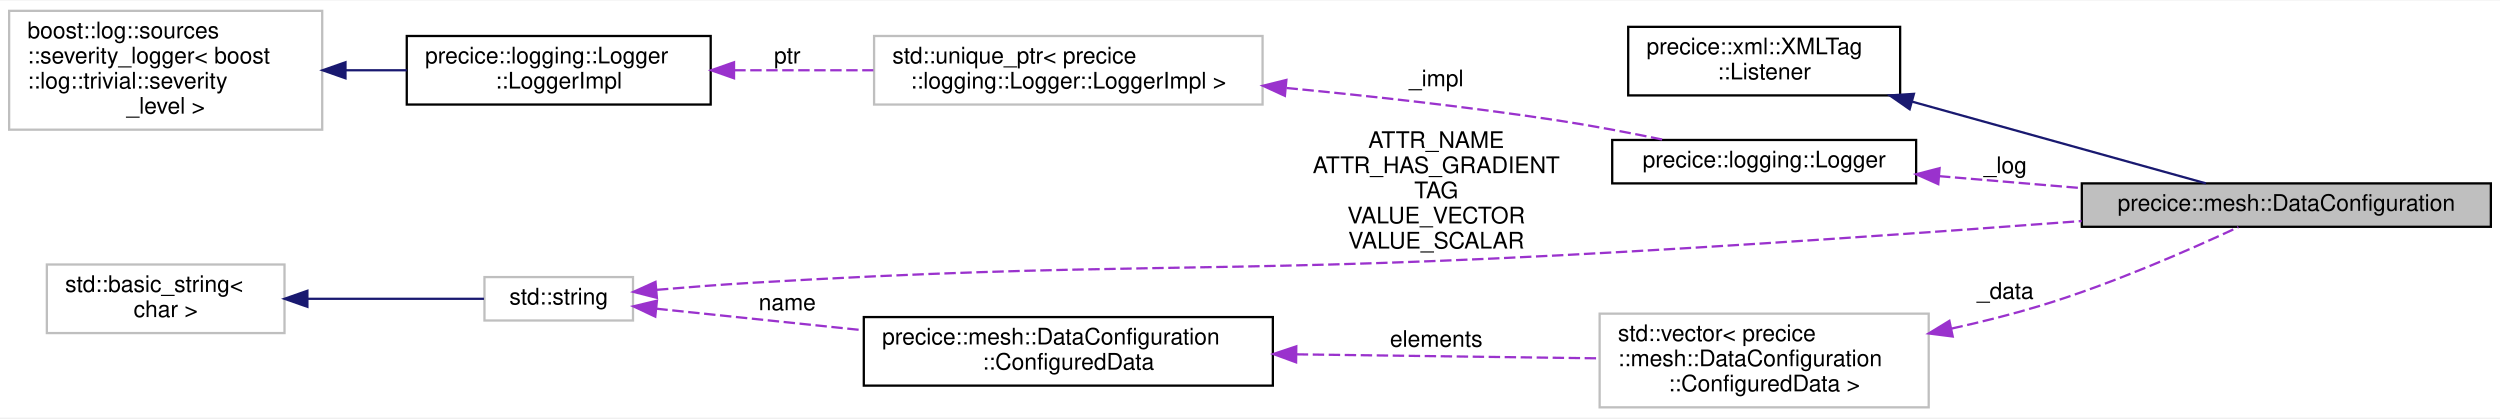
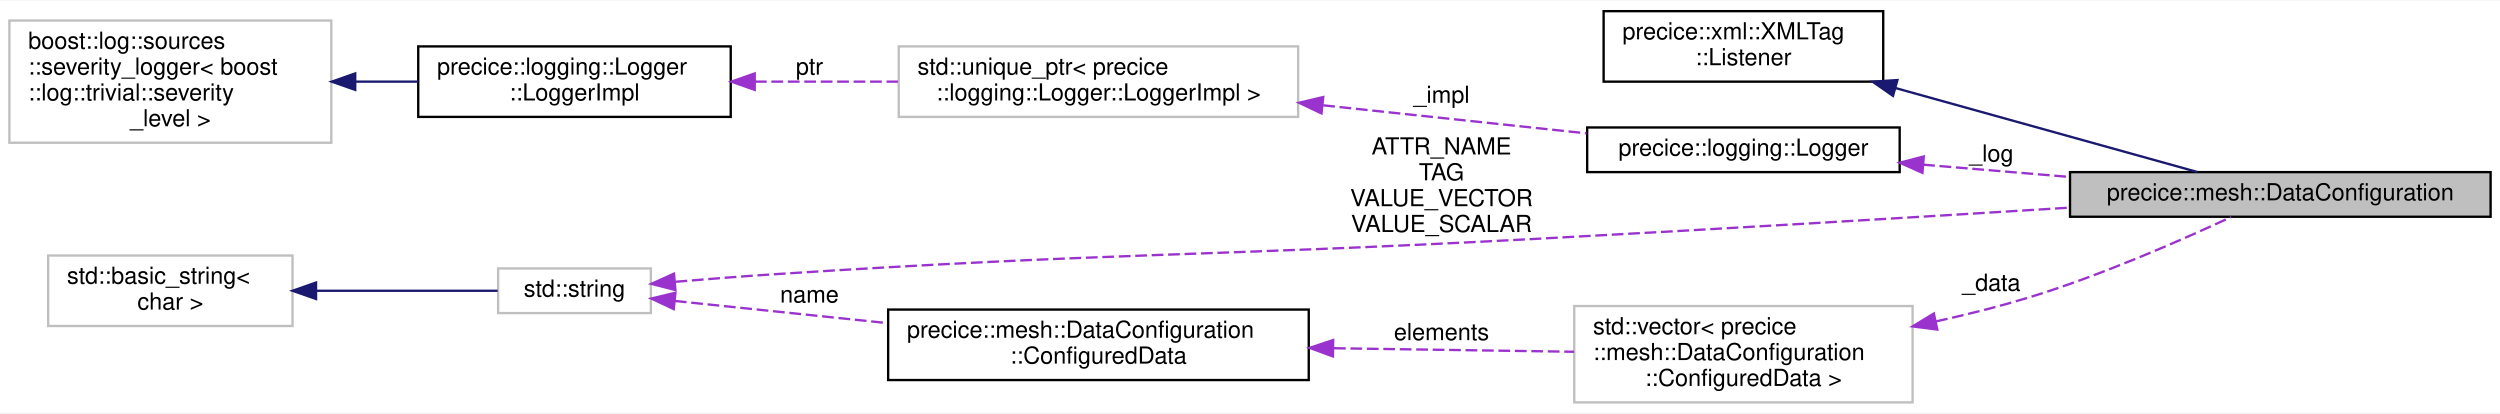
- <svg xmlns="http://www.w3.org/2000/svg" xmlns:xlink="http://www.w3.org/1999/xlink" width="1094pt" height="183pt" viewBox="0.00 0.00 1094.00 182.50">
-   <g id="graph0" class="graph" transform="scale(1 1) rotate(0) translate(4 178.5)">
-     <polygon fill="white" stroke="transparent" points="-4,4 -4,-178.5 1090,-178.5 1090,4 -4,4" />
+ <svg xmlns="http://www.w3.org/2000/svg" xmlns:xlink="http://www.w3.org/1999/xlink" width="1064pt" height="176pt" viewBox="0.00 0.00 1064.00 175.50">
+   <g id="graph0" class="graph" transform="scale(1 1) rotate(0) translate(4 171.5)">
+     <polygon fill="white" stroke="transparent" points="-4,4 -4,-171.5 1060,-171.5 1060,4 -4,4" />
    <g id="node1" class="node">
      <g id="a_node1">
        <a xlink:title="Performs and provides configuration for Data objects from XML files.">
-           <polygon fill="#bfbfbf" stroke="black" points="907,-79.5 907,-98.5 1086,-98.5 1086,-79.5 907,-79.5" />
-           <text text-anchor="middle" x="996.5" y="-86.5" font-family="Helvetica,sans-Serif" font-size="10.00">precice::mesh::DataConfiguration</text>
+           <polygon fill="#bfbfbf" stroke="black" points="877,-79.5 877,-98.5 1056,-98.5 1056,-79.5 877,-79.5" />
+           <text text-anchor="middle" x="966.5" y="-86.5" font-family="Helvetica,sans-Serif" font-size="10.00">precice::mesh::DataConfiguration</text>
        </a>
      </g>
    </g>
    <g id="node2" class="node">
      <g id="a_node2">
        <a xlink:href="structprecice_1_1xml_1_1XMLTag_1_1Listener.html" target="_top" xlink:title="Callback interface for configuration classes using XMLTag.">
-           <polygon fill="white" stroke="black" points="708.5,-137 708.5,-167 827.5,-167 827.5,-137 708.5,-137" />
-           <text text-anchor="start" x="716.5" y="-155" font-family="Helvetica,sans-Serif" font-size="10.00">precice::xml::XMLTag</text>
-           <text text-anchor="middle" x="768" y="-144" font-family="Helvetica,sans-Serif" font-size="10.00">::Listener</text>
+           <polygon fill="white" stroke="black" points="678.5,-137 678.5,-167 797.5,-167 797.5,-137 678.5,-137" />
+           <text text-anchor="start" x="686.5" y="-155" font-family="Helvetica,sans-Serif" font-size="10.00">precice::xml::XMLTag</text>
+           <text text-anchor="middle" x="738" y="-144" font-family="Helvetica,sans-Serif" font-size="10.00">::Listener</text>
        </a>
      </g>
    </g>
    <g id="edge1" class="edge">
-       <path fill="none" stroke="midnightblue" d="M832.77,-134.26C874.48,-122.66 927.34,-107.96 961.3,-98.51" />
-       <polygon fill="midnightblue" stroke="midnightblue" points="831.66,-130.94 822.96,-136.99 833.54,-137.68 831.66,-130.94" />
+       <path fill="none" stroke="midnightblue" d="M802.77,-134.26C844.48,-122.66 897.34,-107.96 931.3,-98.51" />
+       <polygon fill="midnightblue" stroke="midnightblue" points="801.66,-130.94 792.96,-136.99 803.54,-137.68 801.66,-130.94" />
    </g>
    <g id="node3" class="node">
      <g id="a_node3">
        <a xlink:href="classprecice_1_1logging_1_1Logger.html" target="_top" xlink:title="This class provides a lightweight logger.">
-           <polygon fill="white" stroke="black" points="701.5,-98.5 701.5,-117.5 834.5,-117.5 834.5,-98.5 701.5,-98.5" />
-           <text text-anchor="middle" x="768" y="-105.5" font-family="Helvetica,sans-Serif" font-size="10.00">precice::logging::Logger</text>
+           <polygon fill="white" stroke="black" points="671.5,-98.5 671.5,-117.5 804.5,-117.5 804.5,-98.5 671.5,-98.5" />
+           <text text-anchor="middle" x="738" y="-105.5" font-family="Helvetica,sans-Serif" font-size="10.00">precice::logging::Logger</text>
        </a>
      </g>
    </g>
    <g id="edge2" class="edge">
-       <path fill="none" stroke="#9a32cd" stroke-dasharray="5,2" d="M844.49,-101.67C864.51,-99.99 886.31,-98.16 906.96,-96.43" />
-       <polygon fill="#9a32cd" stroke="#9a32cd" points="844.19,-98.18 834.51,-102.5 844.77,-105.16 844.19,-98.18" />
-       <text text-anchor="middle" x="873.5" y="-103" font-family="Helvetica,sans-Serif" font-size="10.00"> _log</text>
+       <path fill="none" stroke="#9a32cd" stroke-dasharray="5,2" d="M814.49,-101.67C834.51,-99.99 856.31,-98.16 876.96,-96.43" />
+       <polygon fill="#9a32cd" stroke="#9a32cd" points="814.19,-98.18 804.51,-102.5 814.77,-105.16 814.19,-98.18" />
+       <text text-anchor="middle" x="843.5" y="-103" font-family="Helvetica,sans-Serif" font-size="10.00"> _log</text>
    </g>
    <g id="node4" class="node">
      <g id="a_node4">
        <a xlink:title=" ">
-           <polygon fill="white" stroke="#bfbfbf" points="378.5,-133 378.5,-163 548.5,-163 548.5,-133 378.5,-133" />
-           <text text-anchor="start" x="386.5" y="-151" font-family="Helvetica,sans-Serif" font-size="10.00">std::unique_ptr&lt; precice</text>
-           <text text-anchor="middle" x="463.5" y="-140" font-family="Helvetica,sans-Serif" font-size="10.00">::logging::Logger::LoggerImpl &gt;</text>
+           <polygon fill="white" stroke="#bfbfbf" points="378.5,-122 378.5,-152 548.5,-152 548.5,-122 378.5,-122" />
+           <text text-anchor="start" x="386.5" y="-140" font-family="Helvetica,sans-Serif" font-size="10.00">std::unique_ptr&lt; precice</text>
+           <text text-anchor="middle" x="463.5" y="-129" font-family="Helvetica,sans-Serif" font-size="10.00">::logging::Logger::LoggerImpl &gt;</text>
        </a>
      </g>
    </g>
    <g id="edge3" class="edge">
-       <path fill="none" stroke="#9a32cd" stroke-dasharray="5,2" d="M558.97,-140.25C596.17,-136.68 639.19,-131.91 678,-126 693.12,-123.7 709.56,-120.56 724.14,-117.54" />
-       <polygon fill="#9a32cd" stroke="#9a32cd" points="558.27,-136.8 548.65,-141.22 558.93,-143.77 558.27,-136.8" />
-       <text text-anchor="middle" x="624.5" y="-141" font-family="Helvetica,sans-Serif" font-size="10.00"> _impl</text>
+       <path fill="none" stroke="#9a32cd" stroke-dasharray="5,2" d="M559.15,-126.93C596.11,-122.99 637.6,-118.58 671.2,-115" />
+       <polygon fill="#9a32cd" stroke="#9a32cd" points="558.43,-123.48 548.85,-128.02 559.17,-130.44 558.43,-123.48" />
+       <text text-anchor="middle" x="609.5" y="-128" font-family="Helvetica,sans-Serif" font-size="10.00"> _impl</text>
    </g>
    <g id="node5" class="node">
      <g id="a_node5">
        <a xlink:href="classprecice_1_1logging_1_1Logger_1_1LoggerImpl.html" target="_top" xlink:title=" ">
-           <polygon fill="white" stroke="black" points="174,-133 174,-163 307,-163 307,-133 174,-133" />
-           <text text-anchor="start" x="182" y="-151" font-family="Helvetica,sans-Serif" font-size="10.00">precice::logging::Logger</text>
-           <text text-anchor="middle" x="240.5" y="-140" font-family="Helvetica,sans-Serif" font-size="10.00">::LoggerImpl</text>
+           <polygon fill="white" stroke="black" points="174,-122 174,-152 307,-152 307,-122 174,-122" />
+           <text text-anchor="start" x="182" y="-140" font-family="Helvetica,sans-Serif" font-size="10.00">precice::logging::Logger</text>
+           <text text-anchor="middle" x="240.5" y="-129" font-family="Helvetica,sans-Serif" font-size="10.00">::LoggerImpl</text>
        </a>
      </g>
    </g>
    <g id="edge4" class="edge">
-       <path fill="none" stroke="#9a32cd" stroke-dasharray="5,2" d="M317.3,-148C336.92,-148 358.15,-148 378.17,-148" />
-       <polygon fill="#9a32cd" stroke="#9a32cd" points="317.21,-144.5 307.21,-148 317.21,-151.5 317.21,-144.5" />
-       <text text-anchor="middle" x="340.5" y="-151" font-family="Helvetica,sans-Serif" font-size="10.00"> ptr</text>
+       <path fill="none" stroke="#9a32cd" stroke-dasharray="5,2" d="M317.3,-137C336.92,-137 358.15,-137 378.17,-137" />
+       <polygon fill="#9a32cd" stroke="#9a32cd" points="317.21,-133.5 307.21,-137 317.21,-140.5 317.21,-133.5" />
+       <text text-anchor="middle" x="340.5" y="-140" font-family="Helvetica,sans-Serif" font-size="10.00"> ptr</text>
    </g>
    <g id="node6" class="node">
      <g id="a_node6">
        <a xlink:title=" ">
-           <polygon fill="white" stroke="#bfbfbf" points="0,-122 0,-174 137,-174 137,-122 0,-122" />
-           <text text-anchor="start" x="8" y="-162" font-family="Helvetica,sans-Serif" font-size="10.00">boost::log::sources</text>
-           <text text-anchor="start" x="8" y="-151" font-family="Helvetica,sans-Serif" font-size="10.00">::severity_logger&lt; boost</text>
-           <text text-anchor="start" x="8" y="-140" font-family="Helvetica,sans-Serif" font-size="10.00">::log::trivial::severity</text>
-           <text text-anchor="middle" x="68.5" y="-129" font-family="Helvetica,sans-Serif" font-size="10.00">_level &gt;</text>
+           <polygon fill="white" stroke="#bfbfbf" points="0,-111 0,-163 137,-163 137,-111 0,-111" />
+           <text text-anchor="start" x="8" y="-151" font-family="Helvetica,sans-Serif" font-size="10.00">boost::log::sources</text>
+           <text text-anchor="start" x="8" y="-140" font-family="Helvetica,sans-Serif" font-size="10.00">::severity_logger&lt; boost</text>
+           <text text-anchor="start" x="8" y="-129" font-family="Helvetica,sans-Serif" font-size="10.00">::log::trivial::severity</text>
+           <text text-anchor="middle" x="68.5" y="-118" font-family="Helvetica,sans-Serif" font-size="10.00">_level &gt;</text>
        </a>
      </g>
    </g>
    <g id="edge5" class="edge">
-       <path fill="none" stroke="midnightblue" d="M147.22,-148C156.17,-148 165.23,-148 173.99,-148" />
-       <polygon fill="midnightblue" stroke="midnightblue" points="147.18,-144.5 137.18,-148 147.18,-151.5 147.18,-144.5" />
+       <path fill="none" stroke="midnightblue" d="M147.22,-137C156.17,-137 165.23,-137 173.99,-137" />
+       <polygon fill="midnightblue" stroke="midnightblue" points="147.18,-133.5 137.18,-137 147.18,-140.5 147.18,-133.5" />
    </g>
    <g id="node7" class="node">
      <g id="a_node7">
        <a xlink:title="STL class.">
          <polygon fill="white" stroke="#bfbfbf" points="208,-38.5 208,-57.5 273,-57.5 273,-38.5 208,-38.5" />
          <text text-anchor="middle" x="240.5" y="-45.5" font-family="Helvetica,sans-Serif" font-size="10.00">std::string</text>
        </a>
      </g>
    </g>
    <g id="edge6" class="edge">
-       <path fill="none" stroke="#9a32cd" stroke-dasharray="5,2" d="M283.47,-51.93C296.75,-53.06 311.48,-54.2 325,-55 481.71,-64.23 521.23,-58.91 678,-67 755.39,-71 843.28,-77.22 906.93,-82.02" />
-       <polygon fill="#9a32cd" stroke="#9a32cd" points="283.46,-48.41 273.19,-51.03 282.85,-55.39 283.46,-48.41" />
-       <text text-anchor="middle" x="624.5" y="-114" font-family="Helvetica,sans-Serif" font-size="10.00"> ATTR_NAME</text>
-       <text text-anchor="middle" x="624.5" y="-103" font-family="Helvetica,sans-Serif" font-size="10.00">ATTR_HAS_GRADIENT</text>
-       <text text-anchor="middle" x="624.5" y="-92" font-family="Helvetica,sans-Serif" font-size="10.00">TAG</text>
-       <text text-anchor="middle" x="624.5" y="-81" font-family="Helvetica,sans-Serif" font-size="10.00">VALUE_VECTOR</text>
-       <text text-anchor="middle" x="624.5" y="-70" font-family="Helvetica,sans-Serif" font-size="10.00">VALUE_SCALAR</text>
+       <path fill="none" stroke="#9a32cd" stroke-dasharray="5,2" d="M283.48,-51.83C296.75,-52.95 311.48,-54.12 325,-55 468.41,-64.34 504.49,-62.37 648,-70 725.34,-74.11 813.23,-79.42 876.9,-83.38" />
+       <polygon fill="#9a32cd" stroke="#9a32cd" points="283.46,-48.31 273.2,-50.94 282.86,-55.29 283.46,-48.31" />
+       <text text-anchor="middle" x="609.5" y="-106" font-family="Helvetica,sans-Serif" font-size="10.00"> ATTR_NAME</text>
+       <text text-anchor="middle" x="609.5" y="-95" font-family="Helvetica,sans-Serif" font-size="10.00">TAG</text>
+       <text text-anchor="middle" x="609.5" y="-84" font-family="Helvetica,sans-Serif" font-size="10.00">VALUE_VECTOR</text>
+       <text text-anchor="middle" x="609.5" y="-73" font-family="Helvetica,sans-Serif" font-size="10.00">VALUE_SCALAR</text>
    </g>
    <g id="node10" class="node">
      <g id="a_node10">
        <a xlink:href="structprecice_1_1mesh_1_1DataConfiguration_1_1ConfiguredData.html" target="_top" xlink:title=" ">
          <polygon fill="white" stroke="black" points="374,-10 374,-40 553,-40 553,-10 374,-10" />
          <text text-anchor="start" x="382" y="-28" font-family="Helvetica,sans-Serif" font-size="10.00">precice::mesh::DataConfiguration</text>
          <text text-anchor="middle" x="463.5" y="-17" font-family="Helvetica,sans-Serif" font-size="10.00">::ConfiguredData</text>
        </a>
      </g>
    </g>
    <g id="edge10" class="edge">
      <path fill="none" stroke="#9a32cd" stroke-dasharray="5,2" d="M283.22,-43.66C308.74,-41 342.38,-37.5 373.62,-34.25" />
      <polygon fill="#9a32cd" stroke="#9a32cd" points="282.75,-40.19 273.16,-44.7 283.47,-47.15 282.75,-40.19" />
      <text text-anchor="middle" x="340.5" y="-43" font-family="Helvetica,sans-Serif" font-size="10.00"> name</text>
    </g>
    <g id="node8" class="node">
      <g id="a_node8">
        <a xlink:title="STL class.">
          <polygon fill="white" stroke="#bfbfbf" points="16.5,-33 16.5,-63 120.5,-63 120.5,-33 16.5,-33" />
          <text text-anchor="start" x="24.5" y="-51" font-family="Helvetica,sans-Serif" font-size="10.00">std::basic_string&lt;</text>
          <text text-anchor="middle" x="68.5" y="-40" font-family="Helvetica,sans-Serif" font-size="10.00"> char &gt;</text>
        </a>
      </g>
    </g>
    <g id="edge7" class="edge">
      <path fill="none" stroke="midnightblue" d="M130.7,-48C156.8,-48 186.15,-48 207.78,-48" />
      <polygon fill="midnightblue" stroke="midnightblue" points="130.51,-44.5 120.51,-48 130.51,-51.5 130.51,-44.5" />
    </g>
    <g id="node9" class="node">
      <g id="a_node9">
        <a xlink:title=" ">
-           <polygon fill="white" stroke="#bfbfbf" points="696,-0.5 696,-41.5 840,-41.5 840,-0.5 696,-0.5" />
-           <text text-anchor="start" x="704" y="-29.5" font-family="Helvetica,sans-Serif" font-size="10.00">std::vector&lt; precice</text>
-           <text text-anchor="start" x="704" y="-18.5" font-family="Helvetica,sans-Serif" font-size="10.00">::mesh::DataConfiguration</text>
-           <text text-anchor="middle" x="768" y="-7.5" font-family="Helvetica,sans-Serif" font-size="10.00">::ConfiguredData &gt;</text>
+           <polygon fill="white" stroke="#bfbfbf" points="666,-0.5 666,-41.5 810,-41.5 810,-0.5 666,-0.5" />
+           <text text-anchor="start" x="674" y="-29.5" font-family="Helvetica,sans-Serif" font-size="10.00">std::vector&lt; precice</text>
+           <text text-anchor="start" x="674" y="-18.5" font-family="Helvetica,sans-Serif" font-size="10.00">::mesh::DataConfiguration</text>
+           <text text-anchor="middle" x="738" y="-7.5" font-family="Helvetica,sans-Serif" font-size="10.00">::ConfiguredData &gt;</text>
        </a>
      </g>
    </g>
    <g id="edge8" class="edge">
-       <path fill="none" stroke="#9a32cd" stroke-dasharray="5,2" d="M849.99,-34.96C863.14,-37.87 876.53,-41.21 889,-45 920.01,-54.41 954.42,-69.53 975.51,-79.37" />
-       <polygon fill="#9a32cd" stroke="#9a32cd" points="850.51,-31.49 840,-32.83 849.05,-38.34 850.51,-31.49" />
-       <text text-anchor="middle" x="873.5" y="-48" font-family="Helvetica,sans-Serif" font-size="10.00"> _data</text>
+       <path fill="none" stroke="#9a32cd" stroke-dasharray="5,2" d="M819.99,-34.96C833.14,-37.87 846.53,-41.21 859,-45 890.01,-54.41 924.42,-69.53 945.51,-79.37" />
+       <polygon fill="#9a32cd" stroke="#9a32cd" points="820.51,-31.49 810,-32.83 819.05,-38.34 820.51,-31.49" />
+       <text text-anchor="middle" x="843.5" y="-48" font-family="Helvetica,sans-Serif" font-size="10.00"> _data</text>
    </g>
    <g id="edge9" class="edge">
-       <path fill="none" stroke="#9a32cd" stroke-dasharray="5,2" d="M563.45,-23.69C606.56,-23.12 656.12,-22.47 695.55,-21.94" />
-       <polygon fill="#9a32cd" stroke="#9a32cd" points="563.17,-20.19 553.22,-23.83 563.26,-27.19 563.17,-20.19" />
-       <text text-anchor="middle" x="624.5" y="-27" font-family="Helvetica,sans-Serif" font-size="10.00"> elements</text>
+       <path fill="none" stroke="#9a32cd" stroke-dasharray="5,2" d="M563.74,-23.54C597.6,-23.05 634.76,-22.5 665.95,-22.04" />
+       <polygon fill="#9a32cd" stroke="#9a32cd" points="563.3,-20.05 553.35,-23.7 563.4,-27.05 563.3,-20.05" />
+       <text text-anchor="middle" x="609.5" y="-27" font-family="Helvetica,sans-Serif" font-size="10.00"> elements</text>
    </g>
  </g>
</svg>
